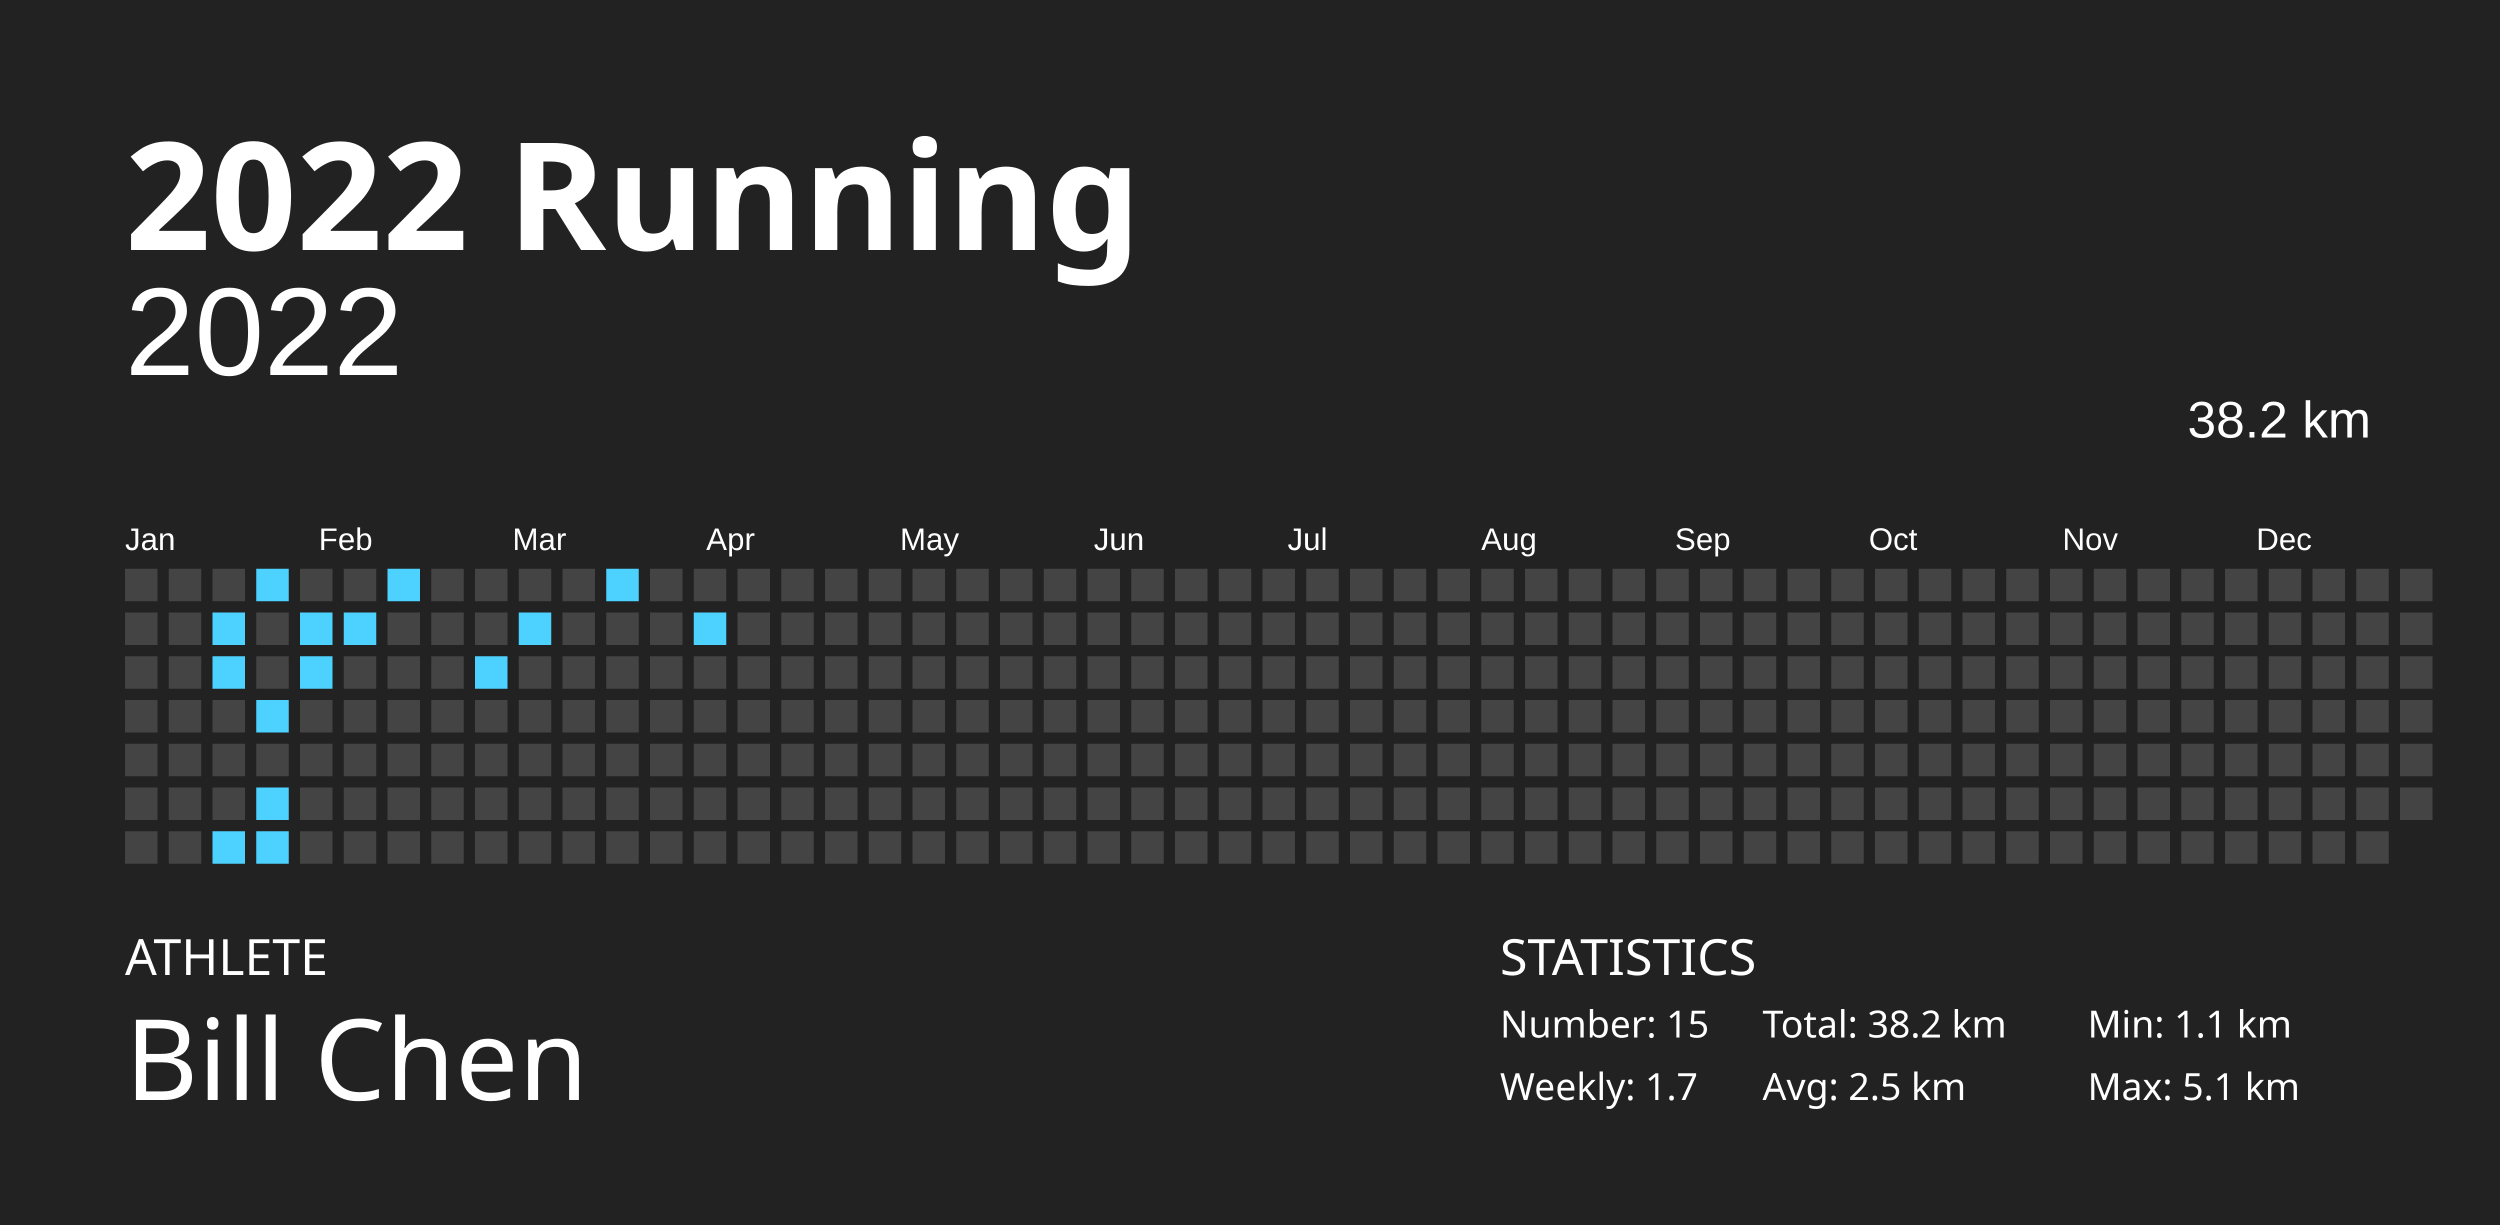
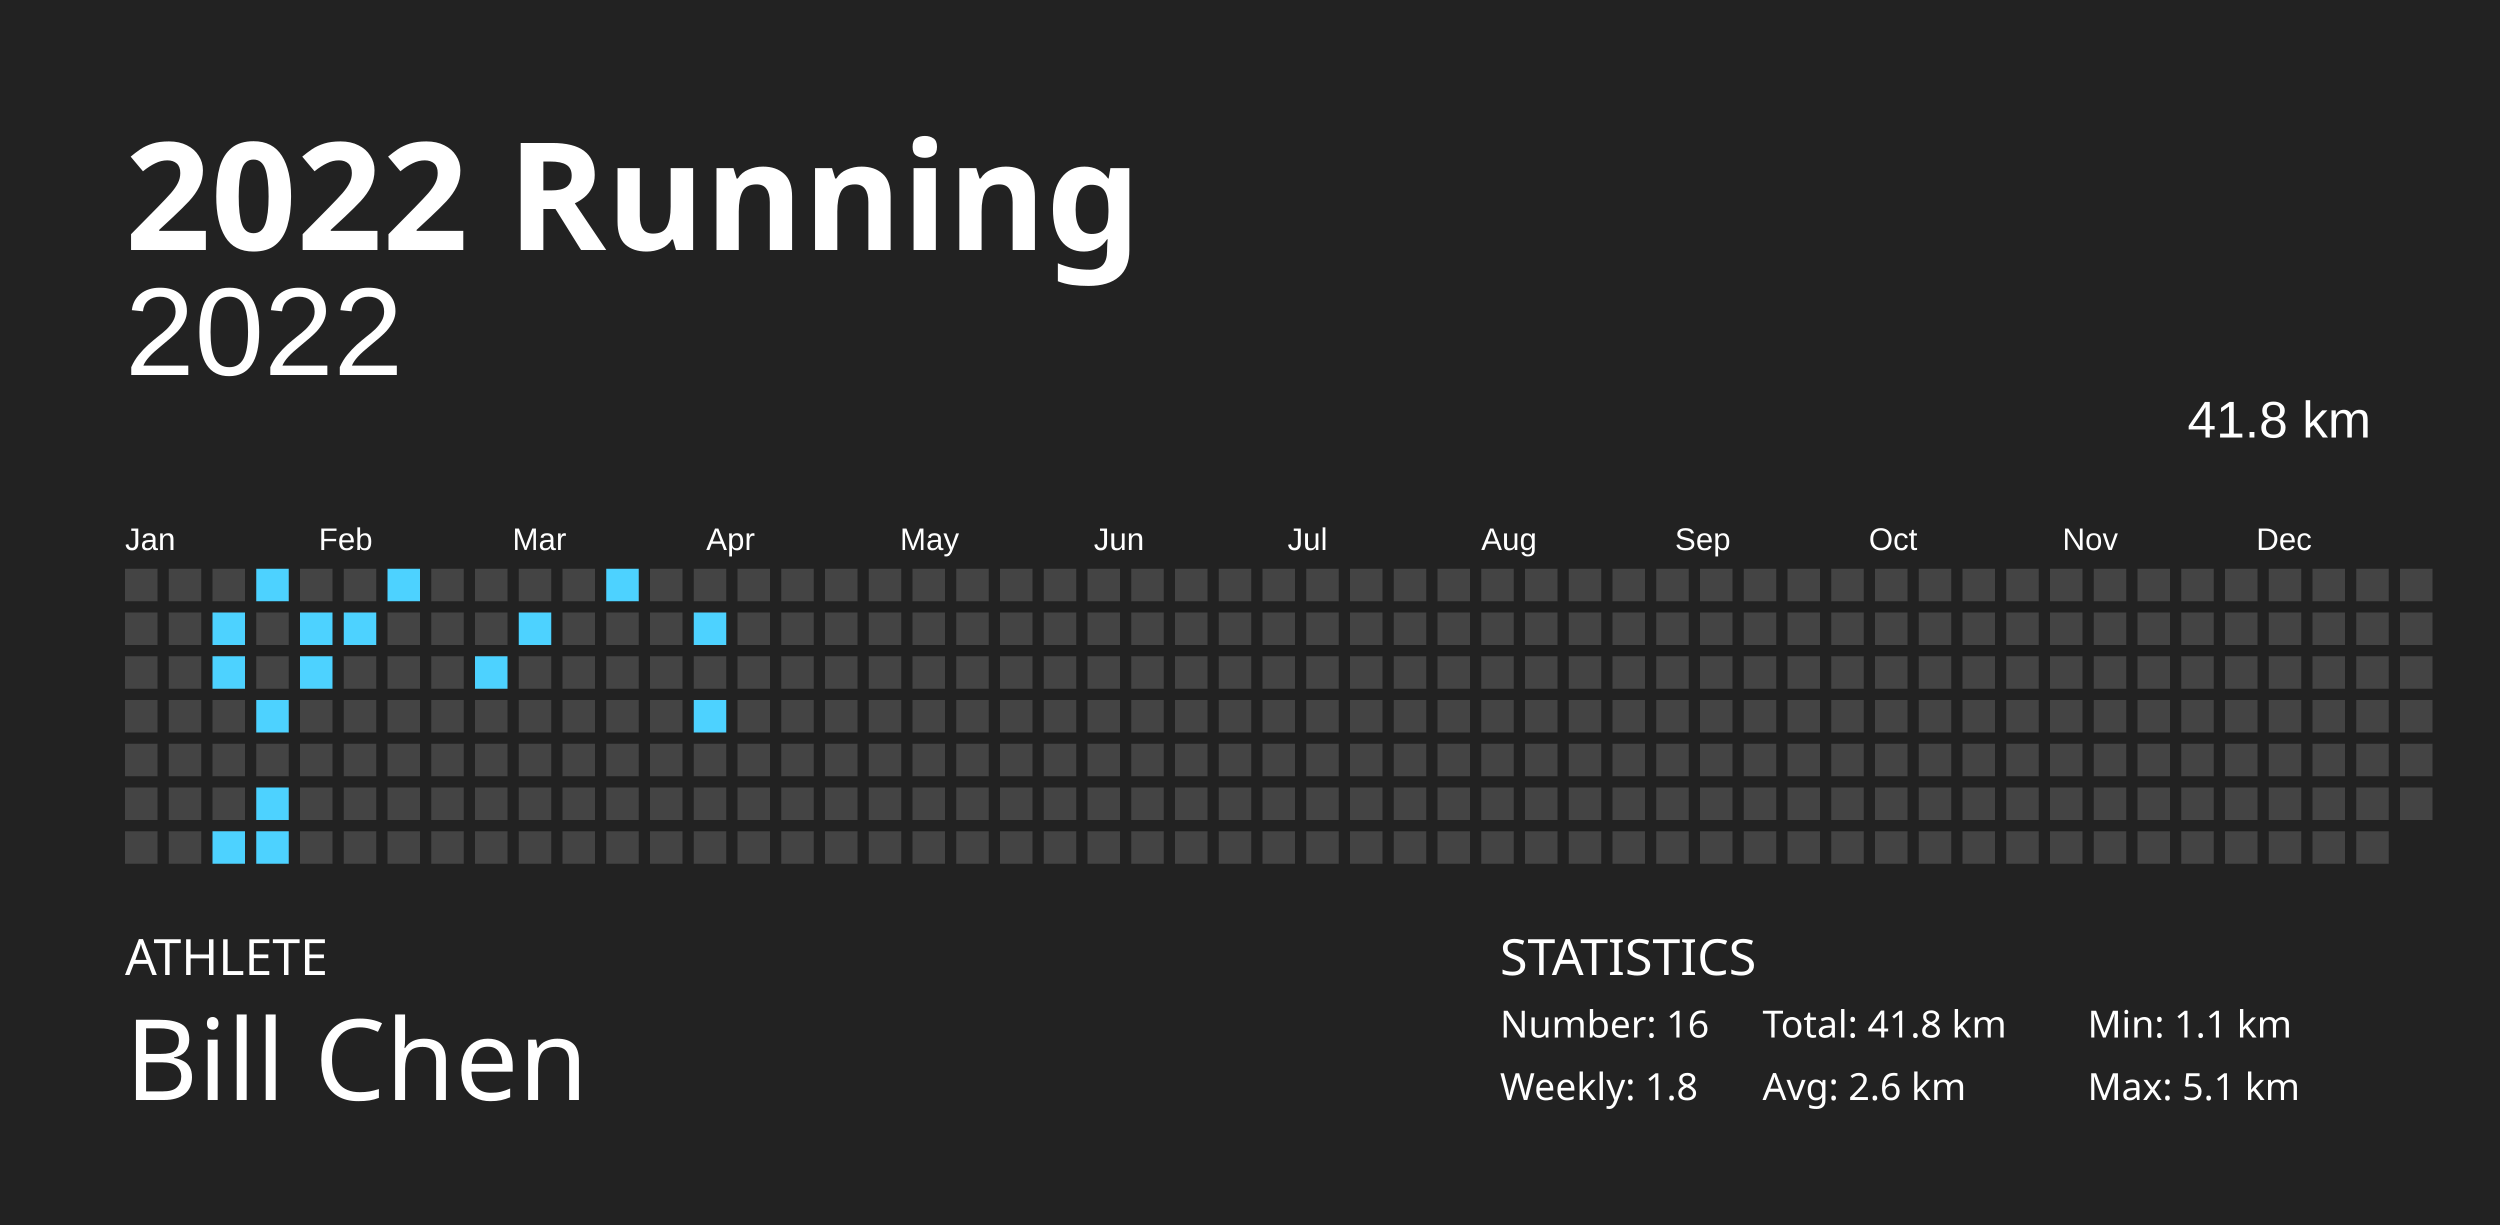
<svg xmlns="http://www.w3.org/2000/svg" baseProfile="full" height="98mm" version="1.1" viewBox="0,0,200,98" width="200mm">
  <defs />
  <rect fill="#222222" height="98" width="200" x="0" y="0" />
  <text fill="#FFFFFF" style="font-size:12px; font-family:Futura; font-weight:bold;" x="10" y="20">2022 Running</text>
  <text fill="#FFFFFF" style="font-size:4px; font-family:Futura" x="10" y="78">ATHLETE</text>
  <text fill="#FFFFFF" style="font-size:9px; font-family:Futura" x="10" y="88">Bill Chen</text>
  <text fill="#FFFFFF" style="font-size:4px; font-family:Futura" x="120" y="78">STATISTICS</text>
-   <text fill="#FFFFFF" style="font-size:3px; font-family:Futura" x="120" y="83">Number: 15</text>
-   <text fill="#FFFFFF" style="font-size:3px; font-family:Futura" x="120" y="88">Weekly: 1.7</text>
-   <text fill="#FFFFFF" style="font-size:3px; font-family:Futura" x="141" y="83">Total: 38.2 km</text>
-   <text fill="#FFFFFF" style="font-size:3px; font-family:Futura" x="141" y="88">Avg: 2.5 km</text>
+   <text fill="#FFFFFF" style="font-size:3px; font-family:Futura" x="120" y="83">Number: 16</text>
+   <text fill="#FFFFFF" style="font-size:3px; font-family:Futura" x="120" y="88">Weekly: 1.8</text>
+   <text fill="#FFFFFF" style="font-size:3px; font-family:Futura" x="141" y="83">Total: 41.8 km</text>
+   <text fill="#FFFFFF" style="font-size:3px; font-family:Futura" x="141" y="88">Avg: 2.6 km</text>
  <text fill="#FFFFFF" style="font-size:3px; font-family:Futura" x="167" y="83">Min: 1.1 km</text>
  <text fill="#FFFFFF" style="font-size:3px; font-family:Futura" x="167" y="88">Max: 5.1 km</text>
  <text alignment-baseline="hanging" fill="#FFFFFF" style="font-size:10.0px; font-family:Arial;" x="10" y="30">2022</text>
-   <text alignment-baseline="hanging" fill="#FFFFFF" style="font-size:4.125px; font-family:Arial;" x="175" y="35">38.2 km</text>
+   <text alignment-baseline="hanging" fill="#FFFFFF" style="font-size:4.125px; font-family:Arial;" x="175" y="35">41.8 km</text>
  <text fill="#FFFFFF" style="font-size:2.5px; font-family:Arial" x="10.0" y="44">Jan</text>
  <text fill="#FFFFFF" style="font-size:2.5px; font-family:Arial" x="25.5" y="44">Feb</text>
  <text fill="#FFFFFF" style="font-size:2.5px; font-family:Arial" x="41.0" y="44">Mar</text>
  <text fill="#FFFFFF" style="font-size:2.5px; font-family:Arial" x="56.5" y="44">Apr</text>
  <text fill="#FFFFFF" style="font-size:2.5px; font-family:Arial" x="72.0" y="44">May</text>
  <text fill="#FFFFFF" style="font-size:2.5px; font-family:Arial" x="87.5" y="44">Jun</text>
  <text fill="#FFFFFF" style="font-size:2.5px; font-family:Arial" x="103.0" y="44">Jul</text>
  <text fill="#FFFFFF" style="font-size:2.5px; font-family:Arial" x="118.5" y="44">Aug</text>
  <text fill="#FFFFFF" style="font-size:2.5px; font-family:Arial" x="134.0" y="44">Sep</text>
  <text fill="#FFFFFF" style="font-size:2.5px; font-family:Arial" x="149.5" y="44">Oct</text>
  <text fill="#FFFFFF" style="font-size:2.5px; font-family:Arial" x="165.0" y="44">Nov</text>
  <text fill="#FFFFFF" style="font-size:2.5px; font-family:Arial" x="180.5" y="44">Dec</text>
  <rect fill="#444444" height="2.6" width="2.6" x="10.0" y="45.5" />
  <rect fill="#444444" height="2.6" width="2.6" x="10.0" y="49.0" />
  <rect fill="#444444" height="2.6" width="2.6" x="10.0" y="52.5" />
  <rect fill="#444444" height="2.6" width="2.6" x="10.0" y="56.0" />
  <rect fill="#444444" height="2.6" width="2.6" x="10.0" y="59.5" />
  <rect fill="#444444" height="2.6" width="2.6" x="10.0" y="63.0" />
  <rect fill="#444444" height="2.6" width="2.6" x="10.0" y="66.5" />
  <rect fill="#444444" height="2.6" width="2.6" x="13.5" y="45.5" />
  <rect fill="#444444" height="2.6" width="2.6" x="13.5" y="49.0" />
  <rect fill="#444444" height="2.6" width="2.6" x="13.5" y="52.5" />
  <rect fill="#444444" height="2.6" width="2.6" x="13.5" y="56.0" />
  <rect fill="#444444" height="2.6" width="2.6" x="13.5" y="59.5" />
  <rect fill="#444444" height="2.6" width="2.6" x="13.5" y="63.0" />
  <rect fill="#444444" height="2.6" width="2.6" x="13.5" y="66.5" />
  <rect fill="#444444" height="2.6" width="2.6" x="17.0" y="45.5" />
  <rect fill="#4dd2ff" height="2.6" width="2.6" x="17.0" y="49.0" />
  <rect fill="#4dd2ff" height="2.6" width="2.6" x="17.0" y="52.5" />
  <rect fill="#444444" height="2.6" width="2.6" x="17.0" y="56.0" />
  <rect fill="#444444" height="2.6" width="2.6" x="17.0" y="59.5" />
  <rect fill="#444444" height="2.6" width="2.6" x="17.0" y="63.0" />
  <rect fill="#4dd2ff" height="2.6" width="2.6" x="17.0" y="66.5" />
  <rect fill="#4dd2ff" height="2.6" width="2.6" x="20.5" y="45.5" />
  <rect fill="#444444" height="2.6" width="2.6" x="20.5" y="49.0" />
  <rect fill="#444444" height="2.6" width="2.6" x="20.5" y="52.5" />
  <rect fill="#4dd2ff" height="2.6" width="2.6" x="20.5" y="56.0" />
  <rect fill="#444444" height="2.6" width="2.6" x="20.5" y="59.5" />
  <rect fill="#4dd2ff" height="2.6" width="2.6" x="20.5" y="63.0" />
  <rect fill="#4dd2ff" height="2.6" width="2.6" x="20.5" y="66.5" />
  <rect fill="#444444" height="2.6" width="2.6" x="24.0" y="45.5" />
  <rect fill="#4dd2ff" height="2.6" width="2.6" x="24.0" y="49.0" />
  <rect fill="#4dd2ff" height="2.6" width="2.6" x="24.0" y="52.5" />
  <rect fill="#444444" height="2.6" width="2.6" x="24.0" y="56.0" />
  <rect fill="#444444" height="2.6" width="2.6" x="24.0" y="59.5" />
  <rect fill="#444444" height="2.6" width="2.6" x="24.0" y="63.0" />
  <rect fill="#444444" height="2.6" width="2.6" x="24.0" y="66.5" />
  <rect fill="#444444" height="2.6" width="2.6" x="27.5" y="45.5" />
  <rect fill="#4dd2ff" height="2.6" width="2.6" x="27.5" y="49.0" />
  <rect fill="#444444" height="2.6" width="2.6" x="27.5" y="52.5" />
  <rect fill="#444444" height="2.6" width="2.6" x="27.5" y="56.0" />
  <rect fill="#444444" height="2.6" width="2.6" x="27.5" y="59.5" />
  <rect fill="#444444" height="2.6" width="2.6" x="27.5" y="63.0" />
  <rect fill="#444444" height="2.6" width="2.6" x="27.5" y="66.5" />
  <rect fill="#4dd2ff" height="2.6" width="2.6" x="31.0" y="45.5" />
  <rect fill="#444444" height="2.6" width="2.6" x="31.0" y="49.0" />
  <rect fill="#444444" height="2.6" width="2.6" x="31.0" y="52.5" />
  <rect fill="#444444" height="2.6" width="2.6" x="31.0" y="56.0" />
  <rect fill="#444444" height="2.6" width="2.6" x="31.0" y="59.5" />
  <rect fill="#444444" height="2.6" width="2.6" x="31.0" y="63.0" />
  <rect fill="#444444" height="2.6" width="2.6" x="31.0" y="66.5" />
  <rect fill="#444444" height="2.6" width="2.6" x="34.5" y="45.5" />
  <rect fill="#444444" height="2.6" width="2.6" x="34.5" y="49.0" />
  <rect fill="#444444" height="2.6" width="2.6" x="34.5" y="52.5" />
  <rect fill="#444444" height="2.6" width="2.6" x="34.5" y="56.0" />
  <rect fill="#444444" height="2.6" width="2.6" x="34.5" y="59.5" />
  <rect fill="#444444" height="2.6" width="2.6" x="34.5" y="63.0" />
  <rect fill="#444444" height="2.6" width="2.6" x="34.5" y="66.5" />
  <rect fill="#444444" height="2.6" width="2.6" x="38.0" y="45.5" />
  <rect fill="#444444" height="2.6" width="2.6" x="38.0" y="49.0" />
  <rect fill="#4dd2ff" height="2.6" width="2.6" x="38.0" y="52.5" />
  <rect fill="#444444" height="2.6" width="2.6" x="38.0" y="56.0" />
  <rect fill="#444444" height="2.6" width="2.6" x="38.0" y="59.5" />
  <rect fill="#444444" height="2.6" width="2.6" x="38.0" y="63.0" />
  <rect fill="#444444" height="2.6" width="2.6" x="38.0" y="66.5" />
  <rect fill="#444444" height="2.6" width="2.6" x="41.5" y="45.5" />
  <rect fill="#4dd2ff" height="2.6" width="2.6" x="41.5" y="49.0" />
  <rect fill="#444444" height="2.6" width="2.6" x="41.5" y="52.5" />
  <rect fill="#444444" height="2.6" width="2.6" x="41.5" y="56.0" />
  <rect fill="#444444" height="2.6" width="2.6" x="41.5" y="59.5" />
  <rect fill="#444444" height="2.6" width="2.6" x="41.5" y="63.0" />
  <rect fill="#444444" height="2.6" width="2.6" x="41.5" y="66.5" />
  <rect fill="#444444" height="2.6" width="2.6" x="45.0" y="45.5" />
  <rect fill="#444444" height="2.6" width="2.6" x="45.0" y="49.0" />
  <rect fill="#444444" height="2.6" width="2.6" x="45.0" y="52.5" />
  <rect fill="#444444" height="2.6" width="2.6" x="45.0" y="56.0" />
  <rect fill="#444444" height="2.6" width="2.6" x="45.0" y="59.5" />
  <rect fill="#444444" height="2.6" width="2.6" x="45.0" y="63.0" />
  <rect fill="#444444" height="2.6" width="2.6" x="45.0" y="66.5" />
  <rect fill="#4dd2ff" height="2.6" width="2.6" x="48.5" y="45.5" />
  <rect fill="#444444" height="2.6" width="2.6" x="48.5" y="49.0" />
  <rect fill="#444444" height="2.6" width="2.6" x="48.5" y="52.5" />
  <rect fill="#444444" height="2.6" width="2.6" x="48.5" y="56.0" />
  <rect fill="#444444" height="2.6" width="2.6" x="48.5" y="59.5" />
  <rect fill="#444444" height="2.6" width="2.6" x="48.5" y="63.0" />
  <rect fill="#444444" height="2.6" width="2.6" x="48.5" y="66.5" />
  <rect fill="#444444" height="2.6" width="2.6" x="52.0" y="45.5" />
  <rect fill="#444444" height="2.6" width="2.6" x="52.0" y="49.0" />
  <rect fill="#444444" height="2.6" width="2.6" x="52.0" y="52.5" />
  <rect fill="#444444" height="2.6" width="2.6" x="52.0" y="56.0" />
  <rect fill="#444444" height="2.6" width="2.6" x="52.0" y="59.5" />
  <rect fill="#444444" height="2.6" width="2.6" x="52.0" y="63.0" />
  <rect fill="#444444" height="2.6" width="2.6" x="52.0" y="66.5" />
  <rect fill="#444444" height="2.6" width="2.6" x="55.5" y="45.5" />
  <rect fill="#4dd2ff" height="2.6" width="2.6" x="55.5" y="49.0" />
  <rect fill="#444444" height="2.6" width="2.6" x="55.5" y="52.5" />
-   <rect fill="#444444" height="2.6" width="2.6" x="55.5" y="56.0" />
+   <rect fill="#4dd2ff" height="2.6" width="2.6" x="55.5" y="56.0" />
  <rect fill="#444444" height="2.6" width="2.6" x="55.5" y="59.5" />
  <rect fill="#444444" height="2.6" width="2.6" x="55.5" y="63.0" />
  <rect fill="#444444" height="2.6" width="2.6" x="55.5" y="66.5" />
  <rect fill="#444444" height="2.6" width="2.6" x="59.0" y="45.5" />
  <rect fill="#444444" height="2.6" width="2.6" x="59.0" y="49.0" />
  <rect fill="#444444" height="2.6" width="2.6" x="59.0" y="52.5" />
  <rect fill="#444444" height="2.6" width="2.6" x="59.0" y="56.0" />
  <rect fill="#444444" height="2.6" width="2.6" x="59.0" y="59.5" />
  <rect fill="#444444" height="2.6" width="2.6" x="59.0" y="63.0" />
  <rect fill="#444444" height="2.6" width="2.6" x="59.0" y="66.5" />
  <rect fill="#444444" height="2.6" width="2.6" x="62.5" y="45.5" />
  <rect fill="#444444" height="2.6" width="2.6" x="62.5" y="49.0" />
  <rect fill="#444444" height="2.6" width="2.6" x="62.5" y="52.5" />
  <rect fill="#444444" height="2.6" width="2.6" x="62.5" y="56.0" />
  <rect fill="#444444" height="2.6" width="2.6" x="62.5" y="59.5" />
  <rect fill="#444444" height="2.6" width="2.6" x="62.5" y="63.0" />
  <rect fill="#444444" height="2.6" width="2.6" x="62.5" y="66.5" />
  <rect fill="#444444" height="2.6" width="2.6" x="66.0" y="45.5" />
  <rect fill="#444444" height="2.6" width="2.6" x="66.0" y="49.0" />
  <rect fill="#444444" height="2.6" width="2.6" x="66.0" y="52.5" />
  <rect fill="#444444" height="2.6" width="2.6" x="66.0" y="56.0" />
  <rect fill="#444444" height="2.6" width="2.6" x="66.0" y="59.5" />
  <rect fill="#444444" height="2.6" width="2.6" x="66.0" y="63.0" />
  <rect fill="#444444" height="2.6" width="2.6" x="66.0" y="66.5" />
  <rect fill="#444444" height="2.6" width="2.6" x="69.5" y="45.5" />
  <rect fill="#444444" height="2.6" width="2.6" x="69.5" y="49.0" />
  <rect fill="#444444" height="2.6" width="2.6" x="69.5" y="52.5" />
  <rect fill="#444444" height="2.6" width="2.6" x="69.5" y="56.0" />
  <rect fill="#444444" height="2.6" width="2.6" x="69.5" y="59.5" />
  <rect fill="#444444" height="2.6" width="2.6" x="69.5" y="63.0" />
  <rect fill="#444444" height="2.6" width="2.6" x="69.5" y="66.5" />
  <rect fill="#444444" height="2.6" width="2.6" x="73.0" y="45.5" />
  <rect fill="#444444" height="2.6" width="2.6" x="73.0" y="49.0" />
  <rect fill="#444444" height="2.6" width="2.6" x="73.0" y="52.5" />
  <rect fill="#444444" height="2.6" width="2.6" x="73.0" y="56.0" />
  <rect fill="#444444" height="2.6" width="2.6" x="73.0" y="59.5" />
  <rect fill="#444444" height="2.6" width="2.6" x="73.0" y="63.0" />
  <rect fill="#444444" height="2.6" width="2.6" x="73.0" y="66.5" />
  <rect fill="#444444" height="2.6" width="2.6" x="76.5" y="45.5" />
  <rect fill="#444444" height="2.6" width="2.6" x="76.5" y="49.0" />
  <rect fill="#444444" height="2.6" width="2.6" x="76.5" y="52.5" />
  <rect fill="#444444" height="2.6" width="2.6" x="76.5" y="56.0" />
  <rect fill="#444444" height="2.6" width="2.6" x="76.5" y="59.5" />
  <rect fill="#444444" height="2.6" width="2.6" x="76.5" y="63.0" />
  <rect fill="#444444" height="2.6" width="2.6" x="76.5" y="66.5" />
  <rect fill="#444444" height="2.6" width="2.6" x="80.0" y="45.5" />
  <rect fill="#444444" height="2.6" width="2.6" x="80.0" y="49.0" />
  <rect fill="#444444" height="2.6" width="2.6" x="80.0" y="52.5" />
  <rect fill="#444444" height="2.6" width="2.6" x="80.0" y="56.0" />
  <rect fill="#444444" height="2.6" width="2.6" x="80.0" y="59.5" />
  <rect fill="#444444" height="2.6" width="2.6" x="80.0" y="63.0" />
  <rect fill="#444444" height="2.6" width="2.6" x="80.0" y="66.5" />
  <rect fill="#444444" height="2.6" width="2.6" x="83.5" y="45.5" />
  <rect fill="#444444" height="2.6" width="2.6" x="83.5" y="49.0" />
  <rect fill="#444444" height="2.6" width="2.6" x="83.5" y="52.5" />
  <rect fill="#444444" height="2.6" width="2.6" x="83.5" y="56.0" />
  <rect fill="#444444" height="2.6" width="2.6" x="83.5" y="59.5" />
  <rect fill="#444444" height="2.6" width="2.6" x="83.5" y="63.0" />
  <rect fill="#444444" height="2.6" width="2.6" x="83.5" y="66.5" />
  <rect fill="#444444" height="2.6" width="2.6" x="87.0" y="45.5" />
  <rect fill="#444444" height="2.6" width="2.6" x="87.0" y="49.0" />
  <rect fill="#444444" height="2.6" width="2.6" x="87.0" y="52.5" />
  <rect fill="#444444" height="2.6" width="2.6" x="87.0" y="56.0" />
  <rect fill="#444444" height="2.6" width="2.6" x="87.0" y="59.5" />
  <rect fill="#444444" height="2.6" width="2.6" x="87.0" y="63.0" />
  <rect fill="#444444" height="2.6" width="2.6" x="87.0" y="66.5" />
  <rect fill="#444444" height="2.6" width="2.6" x="90.5" y="45.5" />
  <rect fill="#444444" height="2.6" width="2.6" x="90.5" y="49.0" />
  <rect fill="#444444" height="2.6" width="2.6" x="90.5" y="52.5" />
  <rect fill="#444444" height="2.6" width="2.6" x="90.5" y="56.0" />
  <rect fill="#444444" height="2.6" width="2.6" x="90.5" y="59.5" />
  <rect fill="#444444" height="2.6" width="2.6" x="90.5" y="63.0" />
  <rect fill="#444444" height="2.6" width="2.6" x="90.5" y="66.5" />
  <rect fill="#444444" height="2.6" width="2.6" x="94.0" y="45.5" />
  <rect fill="#444444" height="2.6" width="2.6" x="94.0" y="49.0" />
  <rect fill="#444444" height="2.6" width="2.6" x="94.0" y="52.5" />
  <rect fill="#444444" height="2.6" width="2.6" x="94.0" y="56.0" />
  <rect fill="#444444" height="2.6" width="2.6" x="94.0" y="59.5" />
  <rect fill="#444444" height="2.6" width="2.6" x="94.0" y="63.0" />
  <rect fill="#444444" height="2.6" width="2.6" x="94.0" y="66.5" />
  <rect fill="#444444" height="2.6" width="2.6" x="97.5" y="45.5" />
  <rect fill="#444444" height="2.6" width="2.6" x="97.5" y="49.0" />
  <rect fill="#444444" height="2.6" width="2.6" x="97.5" y="52.5" />
  <rect fill="#444444" height="2.6" width="2.6" x="97.5" y="56.0" />
  <rect fill="#444444" height="2.6" width="2.6" x="97.5" y="59.5" />
  <rect fill="#444444" height="2.6" width="2.6" x="97.5" y="63.0" />
  <rect fill="#444444" height="2.6" width="2.6" x="97.5" y="66.5" />
  <rect fill="#444444" height="2.6" width="2.6" x="101.0" y="45.5" />
  <rect fill="#444444" height="2.6" width="2.6" x="101.0" y="49.0" />
  <rect fill="#444444" height="2.6" width="2.6" x="101.0" y="52.5" />
  <rect fill="#444444" height="2.6" width="2.6" x="101.0" y="56.0" />
  <rect fill="#444444" height="2.6" width="2.6" x="101.0" y="59.5" />
  <rect fill="#444444" height="2.6" width="2.6" x="101.0" y="63.0" />
  <rect fill="#444444" height="2.6" width="2.6" x="101.0" y="66.5" />
  <rect fill="#444444" height="2.6" width="2.6" x="104.5" y="45.5" />
  <rect fill="#444444" height="2.6" width="2.6" x="104.5" y="49.0" />
  <rect fill="#444444" height="2.6" width="2.6" x="104.5" y="52.5" />
  <rect fill="#444444" height="2.6" width="2.6" x="104.5" y="56.0" />
  <rect fill="#444444" height="2.6" width="2.6" x="104.5" y="59.5" />
  <rect fill="#444444" height="2.6" width="2.6" x="104.5" y="63.0" />
  <rect fill="#444444" height="2.6" width="2.6" x="104.5" y="66.5" />
  <rect fill="#444444" height="2.6" width="2.6" x="108.0" y="45.5" />
  <rect fill="#444444" height="2.6" width="2.6" x="108.0" y="49.0" />
  <rect fill="#444444" height="2.6" width="2.6" x="108.0" y="52.5" />
  <rect fill="#444444" height="2.6" width="2.6" x="108.0" y="56.0" />
  <rect fill="#444444" height="2.6" width="2.6" x="108.0" y="59.5" />
  <rect fill="#444444" height="2.6" width="2.6" x="108.0" y="63.0" />
  <rect fill="#444444" height="2.6" width="2.6" x="108.0" y="66.5" />
  <rect fill="#444444" height="2.6" width="2.6" x="111.5" y="45.5" />
  <rect fill="#444444" height="2.6" width="2.6" x="111.5" y="49.0" />
  <rect fill="#444444" height="2.6" width="2.6" x="111.5" y="52.5" />
  <rect fill="#444444" height="2.6" width="2.6" x="111.5" y="56.0" />
  <rect fill="#444444" height="2.6" width="2.6" x="111.5" y="59.5" />
  <rect fill="#444444" height="2.6" width="2.6" x="111.5" y="63.0" />
  <rect fill="#444444" height="2.6" width="2.6" x="111.5" y="66.5" />
  <rect fill="#444444" height="2.6" width="2.6" x="115.0" y="45.5" />
  <rect fill="#444444" height="2.6" width="2.6" x="115.0" y="49.0" />
  <rect fill="#444444" height="2.6" width="2.6" x="115.0" y="52.5" />
  <rect fill="#444444" height="2.6" width="2.6" x="115.0" y="56.0" />
  <rect fill="#444444" height="2.6" width="2.6" x="115.0" y="59.5" />
  <rect fill="#444444" height="2.6" width="2.6" x="115.0" y="63.0" />
  <rect fill="#444444" height="2.6" width="2.6" x="115.0" y="66.5" />
  <rect fill="#444444" height="2.6" width="2.6" x="118.5" y="45.5" />
  <rect fill="#444444" height="2.6" width="2.6" x="118.5" y="49.0" />
  <rect fill="#444444" height="2.6" width="2.6" x="118.5" y="52.5" />
  <rect fill="#444444" height="2.6" width="2.6" x="118.5" y="56.0" />
  <rect fill="#444444" height="2.6" width="2.6" x="118.5" y="59.5" />
  <rect fill="#444444" height="2.6" width="2.6" x="118.5" y="63.0" />
  <rect fill="#444444" height="2.6" width="2.6" x="118.5" y="66.5" />
  <rect fill="#444444" height="2.6" width="2.6" x="122.0" y="45.5" />
  <rect fill="#444444" height="2.6" width="2.6" x="122.0" y="49.0" />
  <rect fill="#444444" height="2.6" width="2.6" x="122.0" y="52.5" />
  <rect fill="#444444" height="2.6" width="2.6" x="122.0" y="56.0" />
  <rect fill="#444444" height="2.6" width="2.6" x="122.0" y="59.5" />
  <rect fill="#444444" height="2.6" width="2.6" x="122.0" y="63.0" />
  <rect fill="#444444" height="2.6" width="2.6" x="122.0" y="66.5" />
  <rect fill="#444444" height="2.6" width="2.6" x="125.5" y="45.5" />
  <rect fill="#444444" height="2.6" width="2.6" x="125.5" y="49.0" />
  <rect fill="#444444" height="2.6" width="2.6" x="125.5" y="52.5" />
  <rect fill="#444444" height="2.6" width="2.6" x="125.5" y="56.0" />
  <rect fill="#444444" height="2.6" width="2.6" x="125.5" y="59.5" />
  <rect fill="#444444" height="2.6" width="2.6" x="125.5" y="63.0" />
  <rect fill="#444444" height="2.6" width="2.6" x="125.5" y="66.5" />
  <rect fill="#444444" height="2.6" width="2.6" x="129.0" y="45.5" />
  <rect fill="#444444" height="2.6" width="2.6" x="129.0" y="49.0" />
  <rect fill="#444444" height="2.6" width="2.6" x="129.0" y="52.5" />
  <rect fill="#444444" height="2.6" width="2.6" x="129.0" y="56.0" />
  <rect fill="#444444" height="2.6" width="2.6" x="129.0" y="59.5" />
  <rect fill="#444444" height="2.6" width="2.6" x="129.0" y="63.0" />
  <rect fill="#444444" height="2.6" width="2.6" x="129.0" y="66.5" />
  <rect fill="#444444" height="2.6" width="2.6" x="132.5" y="45.5" />
  <rect fill="#444444" height="2.6" width="2.6" x="132.5" y="49.0" />
  <rect fill="#444444" height="2.6" width="2.6" x="132.5" y="52.5" />
  <rect fill="#444444" height="2.6" width="2.6" x="132.5" y="56.0" />
  <rect fill="#444444" height="2.6" width="2.6" x="132.5" y="59.5" />
  <rect fill="#444444" height="2.6" width="2.6" x="132.5" y="63.0" />
  <rect fill="#444444" height="2.6" width="2.6" x="132.5" y="66.5" />
  <rect fill="#444444" height="2.6" width="2.6" x="136.0" y="45.5" />
  <rect fill="#444444" height="2.6" width="2.6" x="136.0" y="49.0" />
  <rect fill="#444444" height="2.6" width="2.6" x="136.0" y="52.5" />
  <rect fill="#444444" height="2.6" width="2.6" x="136.0" y="56.0" />
  <rect fill="#444444" height="2.6" width="2.6" x="136.0" y="59.5" />
  <rect fill="#444444" height="2.6" width="2.6" x="136.0" y="63.0" />
  <rect fill="#444444" height="2.6" width="2.6" x="136.0" y="66.5" />
  <rect fill="#444444" height="2.6" width="2.6" x="139.5" y="45.5" />
  <rect fill="#444444" height="2.6" width="2.6" x="139.5" y="49.0" />
  <rect fill="#444444" height="2.6" width="2.6" x="139.5" y="52.5" />
  <rect fill="#444444" height="2.6" width="2.6" x="139.5" y="56.0" />
  <rect fill="#444444" height="2.6" width="2.6" x="139.5" y="59.5" />
  <rect fill="#444444" height="2.6" width="2.6" x="139.5" y="63.0" />
  <rect fill="#444444" height="2.6" width="2.6" x="139.5" y="66.5" />
  <rect fill="#444444" height="2.6" width="2.6" x="143.0" y="45.5" />
  <rect fill="#444444" height="2.6" width="2.6" x="143.0" y="49.0" />
  <rect fill="#444444" height="2.6" width="2.6" x="143.0" y="52.5" />
  <rect fill="#444444" height="2.6" width="2.6" x="143.0" y="56.0" />
  <rect fill="#444444" height="2.6" width="2.6" x="143.0" y="59.5" />
  <rect fill="#444444" height="2.6" width="2.6" x="143.0" y="63.0" />
  <rect fill="#444444" height="2.6" width="2.6" x="143.0" y="66.5" />
  <rect fill="#444444" height="2.6" width="2.6" x="146.5" y="45.5" />
  <rect fill="#444444" height="2.6" width="2.6" x="146.5" y="49.0" />
  <rect fill="#444444" height="2.6" width="2.6" x="146.5" y="52.5" />
  <rect fill="#444444" height="2.6" width="2.6" x="146.5" y="56.0" />
  <rect fill="#444444" height="2.6" width="2.6" x="146.5" y="59.5" />
  <rect fill="#444444" height="2.6" width="2.6" x="146.5" y="63.0" />
  <rect fill="#444444" height="2.6" width="2.6" x="146.5" y="66.5" />
  <rect fill="#444444" height="2.6" width="2.6" x="150.0" y="45.5" />
  <rect fill="#444444" height="2.6" width="2.6" x="150.0" y="49.0" />
  <rect fill="#444444" height="2.6" width="2.6" x="150.0" y="52.5" />
  <rect fill="#444444" height="2.6" width="2.6" x="150.0" y="56.0" />
  <rect fill="#444444" height="2.6" width="2.6" x="150.0" y="59.5" />
  <rect fill="#444444" height="2.6" width="2.6" x="150.0" y="63.0" />
  <rect fill="#444444" height="2.6" width="2.6" x="150.0" y="66.5" />
  <rect fill="#444444" height="2.6" width="2.6" x="153.5" y="45.5" />
  <rect fill="#444444" height="2.6" width="2.6" x="153.5" y="49.0" />
  <rect fill="#444444" height="2.6" width="2.6" x="153.5" y="52.5" />
  <rect fill="#444444" height="2.6" width="2.6" x="153.5" y="56.0" />
  <rect fill="#444444" height="2.6" width="2.6" x="153.5" y="59.5" />
  <rect fill="#444444" height="2.6" width="2.6" x="153.5" y="63.0" />
  <rect fill="#444444" height="2.6" width="2.6" x="153.5" y="66.5" />
  <rect fill="#444444" height="2.6" width="2.6" x="157.0" y="45.5" />
  <rect fill="#444444" height="2.6" width="2.6" x="157.0" y="49.0" />
  <rect fill="#444444" height="2.6" width="2.6" x="157.0" y="52.5" />
  <rect fill="#444444" height="2.6" width="2.6" x="157.0" y="56.0" />
  <rect fill="#444444" height="2.6" width="2.6" x="157.0" y="59.5" />
  <rect fill="#444444" height="2.6" width="2.6" x="157.0" y="63.0" />
  <rect fill="#444444" height="2.6" width="2.6" x="157.0" y="66.5" />
  <rect fill="#444444" height="2.6" width="2.6" x="160.5" y="45.5" />
  <rect fill="#444444" height="2.6" width="2.6" x="160.5" y="49.0" />
  <rect fill="#444444" height="2.6" width="2.6" x="160.5" y="52.5" />
  <rect fill="#444444" height="2.6" width="2.6" x="160.5" y="56.0" />
  <rect fill="#444444" height="2.6" width="2.6" x="160.5" y="59.5" />
  <rect fill="#444444" height="2.6" width="2.6" x="160.5" y="63.0" />
  <rect fill="#444444" height="2.6" width="2.6" x="160.5" y="66.5" />
  <rect fill="#444444" height="2.6" width="2.6" x="164.0" y="45.5" />
  <rect fill="#444444" height="2.6" width="2.6" x="164.0" y="49.0" />
  <rect fill="#444444" height="2.6" width="2.6" x="164.0" y="52.5" />
  <rect fill="#444444" height="2.6" width="2.6" x="164.0" y="56.0" />
  <rect fill="#444444" height="2.6" width="2.6" x="164.0" y="59.5" />
  <rect fill="#444444" height="2.6" width="2.6" x="164.0" y="63.0" />
  <rect fill="#444444" height="2.6" width="2.6" x="164.0" y="66.5" />
  <rect fill="#444444" height="2.6" width="2.6" x="167.5" y="45.5" />
  <rect fill="#444444" height="2.6" width="2.6" x="167.5" y="49.0" />
  <rect fill="#444444" height="2.6" width="2.6" x="167.5" y="52.5" />
  <rect fill="#444444" height="2.6" width="2.6" x="167.5" y="56.0" />
  <rect fill="#444444" height="2.6" width="2.6" x="167.5" y="59.5" />
  <rect fill="#444444" height="2.6" width="2.6" x="167.5" y="63.0" />
  <rect fill="#444444" height="2.6" width="2.6" x="167.5" y="66.5" />
  <rect fill="#444444" height="2.6" width="2.6" x="171.0" y="45.5" />
  <rect fill="#444444" height="2.6" width="2.6" x="171.0" y="49.0" />
  <rect fill="#444444" height="2.6" width="2.6" x="171.0" y="52.5" />
  <rect fill="#444444" height="2.6" width="2.6" x="171.0" y="56.0" />
  <rect fill="#444444" height="2.6" width="2.6" x="171.0" y="59.5" />
  <rect fill="#444444" height="2.6" width="2.6" x="171.0" y="63.0" />
  <rect fill="#444444" height="2.6" width="2.6" x="171.0" y="66.5" />
  <rect fill="#444444" height="2.6" width="2.6" x="174.5" y="45.5" />
  <rect fill="#444444" height="2.6" width="2.6" x="174.5" y="49.0" />
  <rect fill="#444444" height="2.6" width="2.6" x="174.5" y="52.5" />
  <rect fill="#444444" height="2.6" width="2.6" x="174.5" y="56.0" />
  <rect fill="#444444" height="2.6" width="2.6" x="174.5" y="59.5" />
  <rect fill="#444444" height="2.6" width="2.6" x="174.5" y="63.0" />
  <rect fill="#444444" height="2.6" width="2.6" x="174.5" y="66.5" />
  <rect fill="#444444" height="2.6" width="2.6" x="178.0" y="45.5" />
  <rect fill="#444444" height="2.6" width="2.6" x="178.0" y="49.0" />
  <rect fill="#444444" height="2.6" width="2.6" x="178.0" y="52.5" />
  <rect fill="#444444" height="2.6" width="2.6" x="178.0" y="56.0" />
  <rect fill="#444444" height="2.6" width="2.6" x="178.0" y="59.5" />
  <rect fill="#444444" height="2.6" width="2.6" x="178.0" y="63.0" />
  <rect fill="#444444" height="2.6" width="2.6" x="178.0" y="66.5" />
  <rect fill="#444444" height="2.6" width="2.6" x="181.5" y="45.5" />
  <rect fill="#444444" height="2.6" width="2.6" x="181.5" y="49.0" />
  <rect fill="#444444" height="2.6" width="2.6" x="181.5" y="52.5" />
  <rect fill="#444444" height="2.6" width="2.6" x="181.5" y="56.0" />
  <rect fill="#444444" height="2.6" width="2.6" x="181.5" y="59.5" />
  <rect fill="#444444" height="2.6" width="2.6" x="181.5" y="63.0" />
  <rect fill="#444444" height="2.6" width="2.6" x="181.5" y="66.5" />
  <rect fill="#444444" height="2.6" width="2.6" x="185.0" y="45.5" />
  <rect fill="#444444" height="2.6" width="2.6" x="185.0" y="49.0" />
  <rect fill="#444444" height="2.6" width="2.6" x="185.0" y="52.5" />
  <rect fill="#444444" height="2.6" width="2.6" x="185.0" y="56.0" />
  <rect fill="#444444" height="2.6" width="2.6" x="185.0" y="59.5" />
  <rect fill="#444444" height="2.6" width="2.6" x="185.0" y="63.0" />
  <rect fill="#444444" height="2.6" width="2.6" x="185.0" y="66.5" />
  <rect fill="#444444" height="2.6" width="2.6" x="188.5" y="45.5" />
  <rect fill="#444444" height="2.6" width="2.6" x="188.5" y="49.0" />
  <rect fill="#444444" height="2.6" width="2.6" x="188.5" y="52.5" />
  <rect fill="#444444" height="2.6" width="2.6" x="188.5" y="56.0" />
  <rect fill="#444444" height="2.6" width="2.6" x="188.5" y="59.5" />
  <rect fill="#444444" height="2.6" width="2.6" x="188.5" y="63.0" />
  <rect fill="#444444" height="2.6" width="2.6" x="188.5" y="66.5" />
  <rect fill="#444444" height="2.6" width="2.6" x="192.0" y="45.5" />
  <rect fill="#444444" height="2.6" width="2.6" x="192.0" y="49.0" />
  <rect fill="#444444" height="2.6" width="2.6" x="192.0" y="52.5" />
  <rect fill="#444444" height="2.6" width="2.6" x="192.0" y="56.0" />
  <rect fill="#444444" height="2.6" width="2.6" x="192.0" y="59.5" />
  <rect fill="#444444" height="2.6" width="2.6" x="192.0" y="63.0" />
</svg>
